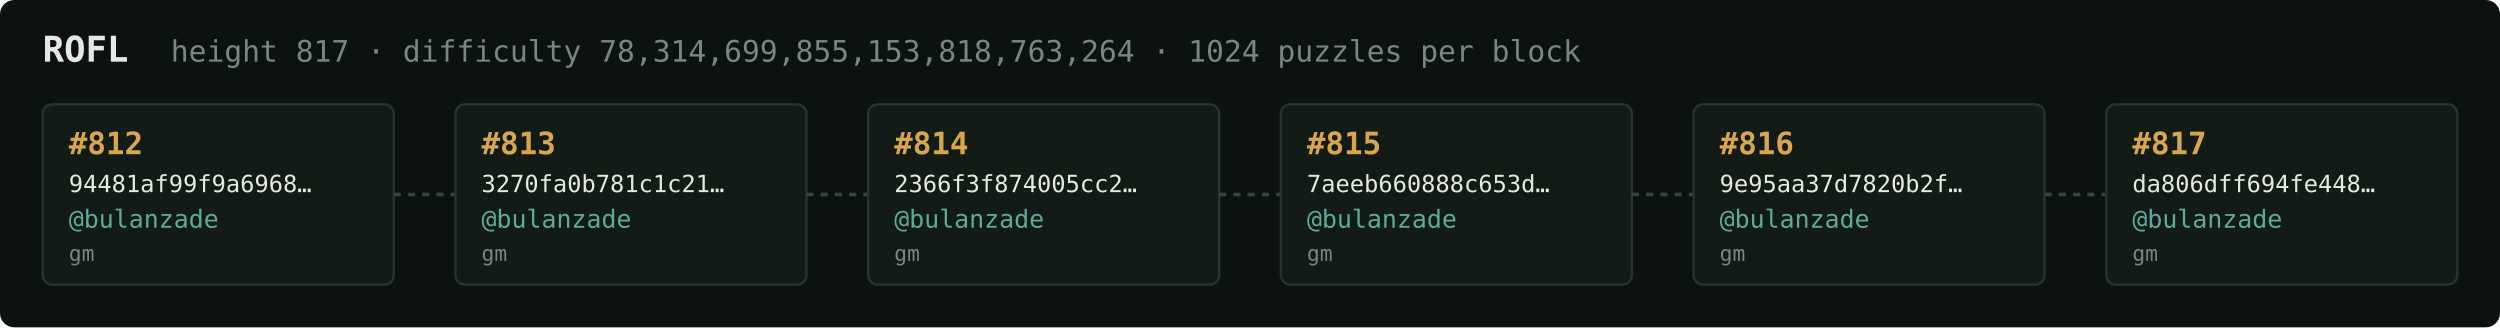
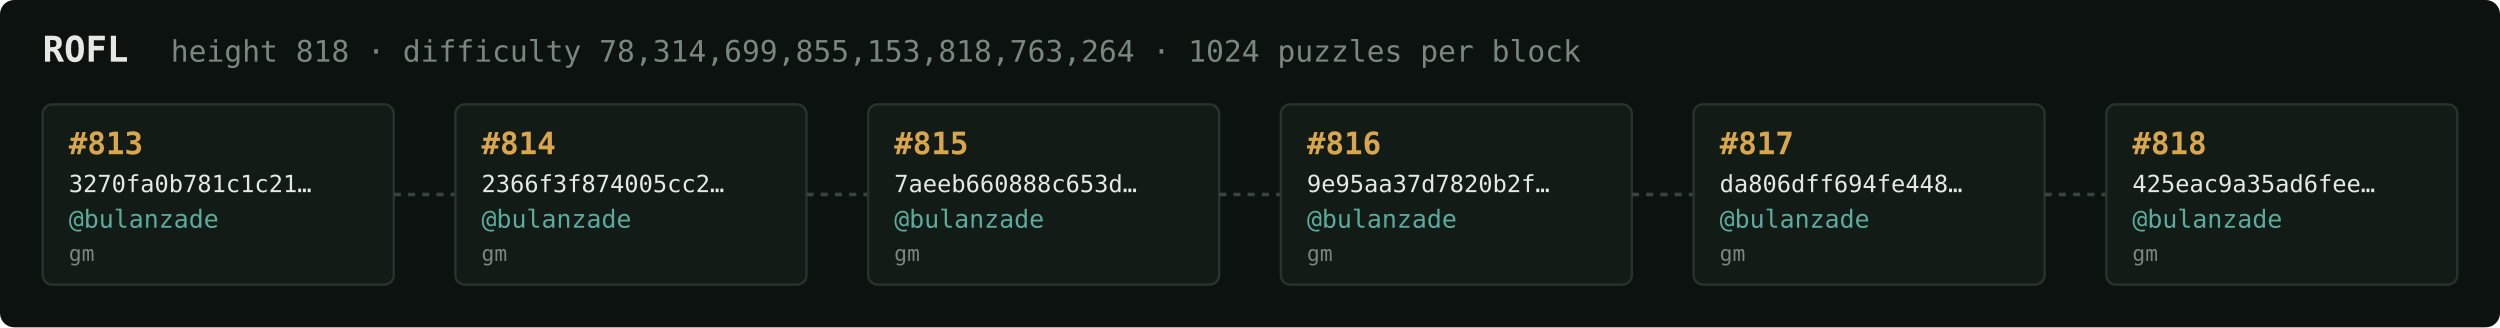
<svg xmlns="http://www.w3.org/2000/svg" width="1054" height="138" viewBox="0 0 1054 138" font-family="ui-monospace,SFMono-Regular,Menlo,monospace">
  <rect fill="#0c1210" width="1054" height="138" rx="6" />
  <text x="18" y="26" fill="#e5e9e3" font-size="15" font-weight="700">ROFL</text>
-   <text x="72" y="26" fill="#7a867f" font-size="12.5">height 817 · difficulty 78,314,699,855,153,818,763,264 · 1024 puzzles per block</text>
+   <text x="72" y="26" fill="#7a867f" font-size="12.5">height 818 · difficulty 78,314,699,855,153,818,763,264 · 1024 puzzles per block</text>
  <rect x="18" y="44" width="148" height="76" rx="4" fill="#131b17" stroke="#28332e" stroke-width="1" />
-   <text x="29" y="65" fill="#d9a64c" font-size="13" font-weight="700">#812</text>
-   <text x="29" y="81" fill="#e5e9e3" font-size="10">94481af99f9a6968…</text>
+   <text x="29" y="65" fill="#d9a64c" font-size="13" font-weight="700">#813</text>
+   <text x="29" y="81" fill="#e5e9e3" font-size="10">3270fa0b781c1c21…</text>
  <text x="29" y="96" fill="#5cab9b" font-size="10.5">@bulanzade</text>
  <text x="29" y="110" fill="#7a867f" font-size="9">gm</text>
  <line x1="166" y1="82.0" x2="192" y2="82.0" stroke="#38443e" stroke-width="1.5" stroke-dasharray="3 3" />
  <rect x="192" y="44" width="148" height="76" rx="4" fill="#131b17" stroke="#28332e" stroke-width="1" />
-   <text x="203" y="65" fill="#d9a64c" font-size="13" font-weight="700">#813</text>
-   <text x="203" y="81" fill="#e5e9e3" font-size="10">3270fa0b781c1c21…</text>
+   <text x="203" y="65" fill="#d9a64c" font-size="13" font-weight="700">#814</text>
+   <text x="203" y="81" fill="#e5e9e3" font-size="10">2366f3f874005cc2…</text>
  <text x="203" y="96" fill="#5cab9b" font-size="10.5">@bulanzade</text>
  <text x="203" y="110" fill="#7a867f" font-size="9">gm</text>
  <line x1="340" y1="82.0" x2="366" y2="82.0" stroke="#38443e" stroke-width="1.5" stroke-dasharray="3 3" />
  <rect x="366" y="44" width="148" height="76" rx="4" fill="#131b17" stroke="#28332e" stroke-width="1" />
-   <text x="377" y="65" fill="#d9a64c" font-size="13" font-weight="700">#814</text>
-   <text x="377" y="81" fill="#e5e9e3" font-size="10">2366f3f874005cc2…</text>
+   <text x="377" y="65" fill="#d9a64c" font-size="13" font-weight="700">#815</text>
+   <text x="377" y="81" fill="#e5e9e3" font-size="10">7aeeb660888c653d…</text>
  <text x="377" y="96" fill="#5cab9b" font-size="10.5">@bulanzade</text>
  <text x="377" y="110" fill="#7a867f" font-size="9">gm</text>
  <line x1="514" y1="82.0" x2="540" y2="82.0" stroke="#38443e" stroke-width="1.5" stroke-dasharray="3 3" />
  <rect x="540" y="44" width="148" height="76" rx="4" fill="#131b17" stroke="#28332e" stroke-width="1" />
-   <text x="551" y="65" fill="#d9a64c" font-size="13" font-weight="700">#815</text>
-   <text x="551" y="81" fill="#e5e9e3" font-size="10">7aeeb660888c653d…</text>
+   <text x="551" y="65" fill="#d9a64c" font-size="13" font-weight="700">#816</text>
+   <text x="551" y="81" fill="#e5e9e3" font-size="10">9e95aa37d7820b2f…</text>
  <text x="551" y="96" fill="#5cab9b" font-size="10.5">@bulanzade</text>
  <text x="551" y="110" fill="#7a867f" font-size="9">gm</text>
  <line x1="688" y1="82.0" x2="714" y2="82.0" stroke="#38443e" stroke-width="1.5" stroke-dasharray="3 3" />
  <rect x="714" y="44" width="148" height="76" rx="4" fill="#131b17" stroke="#28332e" stroke-width="1" />
-   <text x="725" y="65" fill="#d9a64c" font-size="13" font-weight="700">#816</text>
-   <text x="725" y="81" fill="#e5e9e3" font-size="10">9e95aa37d7820b2f…</text>
+   <text x="725" y="65" fill="#d9a64c" font-size="13" font-weight="700">#817</text>
+   <text x="725" y="81" fill="#e5e9e3" font-size="10">da806dff694fe448…</text>
  <text x="725" y="96" fill="#5cab9b" font-size="10.5">@bulanzade</text>
  <text x="725" y="110" fill="#7a867f" font-size="9">gm</text>
  <line x1="862" y1="82.0" x2="888" y2="82.0" stroke="#38443e" stroke-width="1.5" stroke-dasharray="3 3" />
  <rect x="888" y="44" width="148" height="76" rx="4" fill="#131b17" stroke="#28332e" stroke-width="1" />
-   <text x="899" y="65" fill="#d9a64c" font-size="13" font-weight="700">#817</text>
-   <text x="899" y="81" fill="#e5e9e3" font-size="10">da806dff694fe448…</text>
+   <text x="899" y="65" fill="#d9a64c" font-size="13" font-weight="700">#818</text>
+   <text x="899" y="81" fill="#e5e9e3" font-size="10">425eac9a35ad6fee…</text>
  <text x="899" y="96" fill="#5cab9b" font-size="10.5">@bulanzade</text>
  <text x="899" y="110" fill="#7a867f" font-size="9">gm</text>
</svg>
